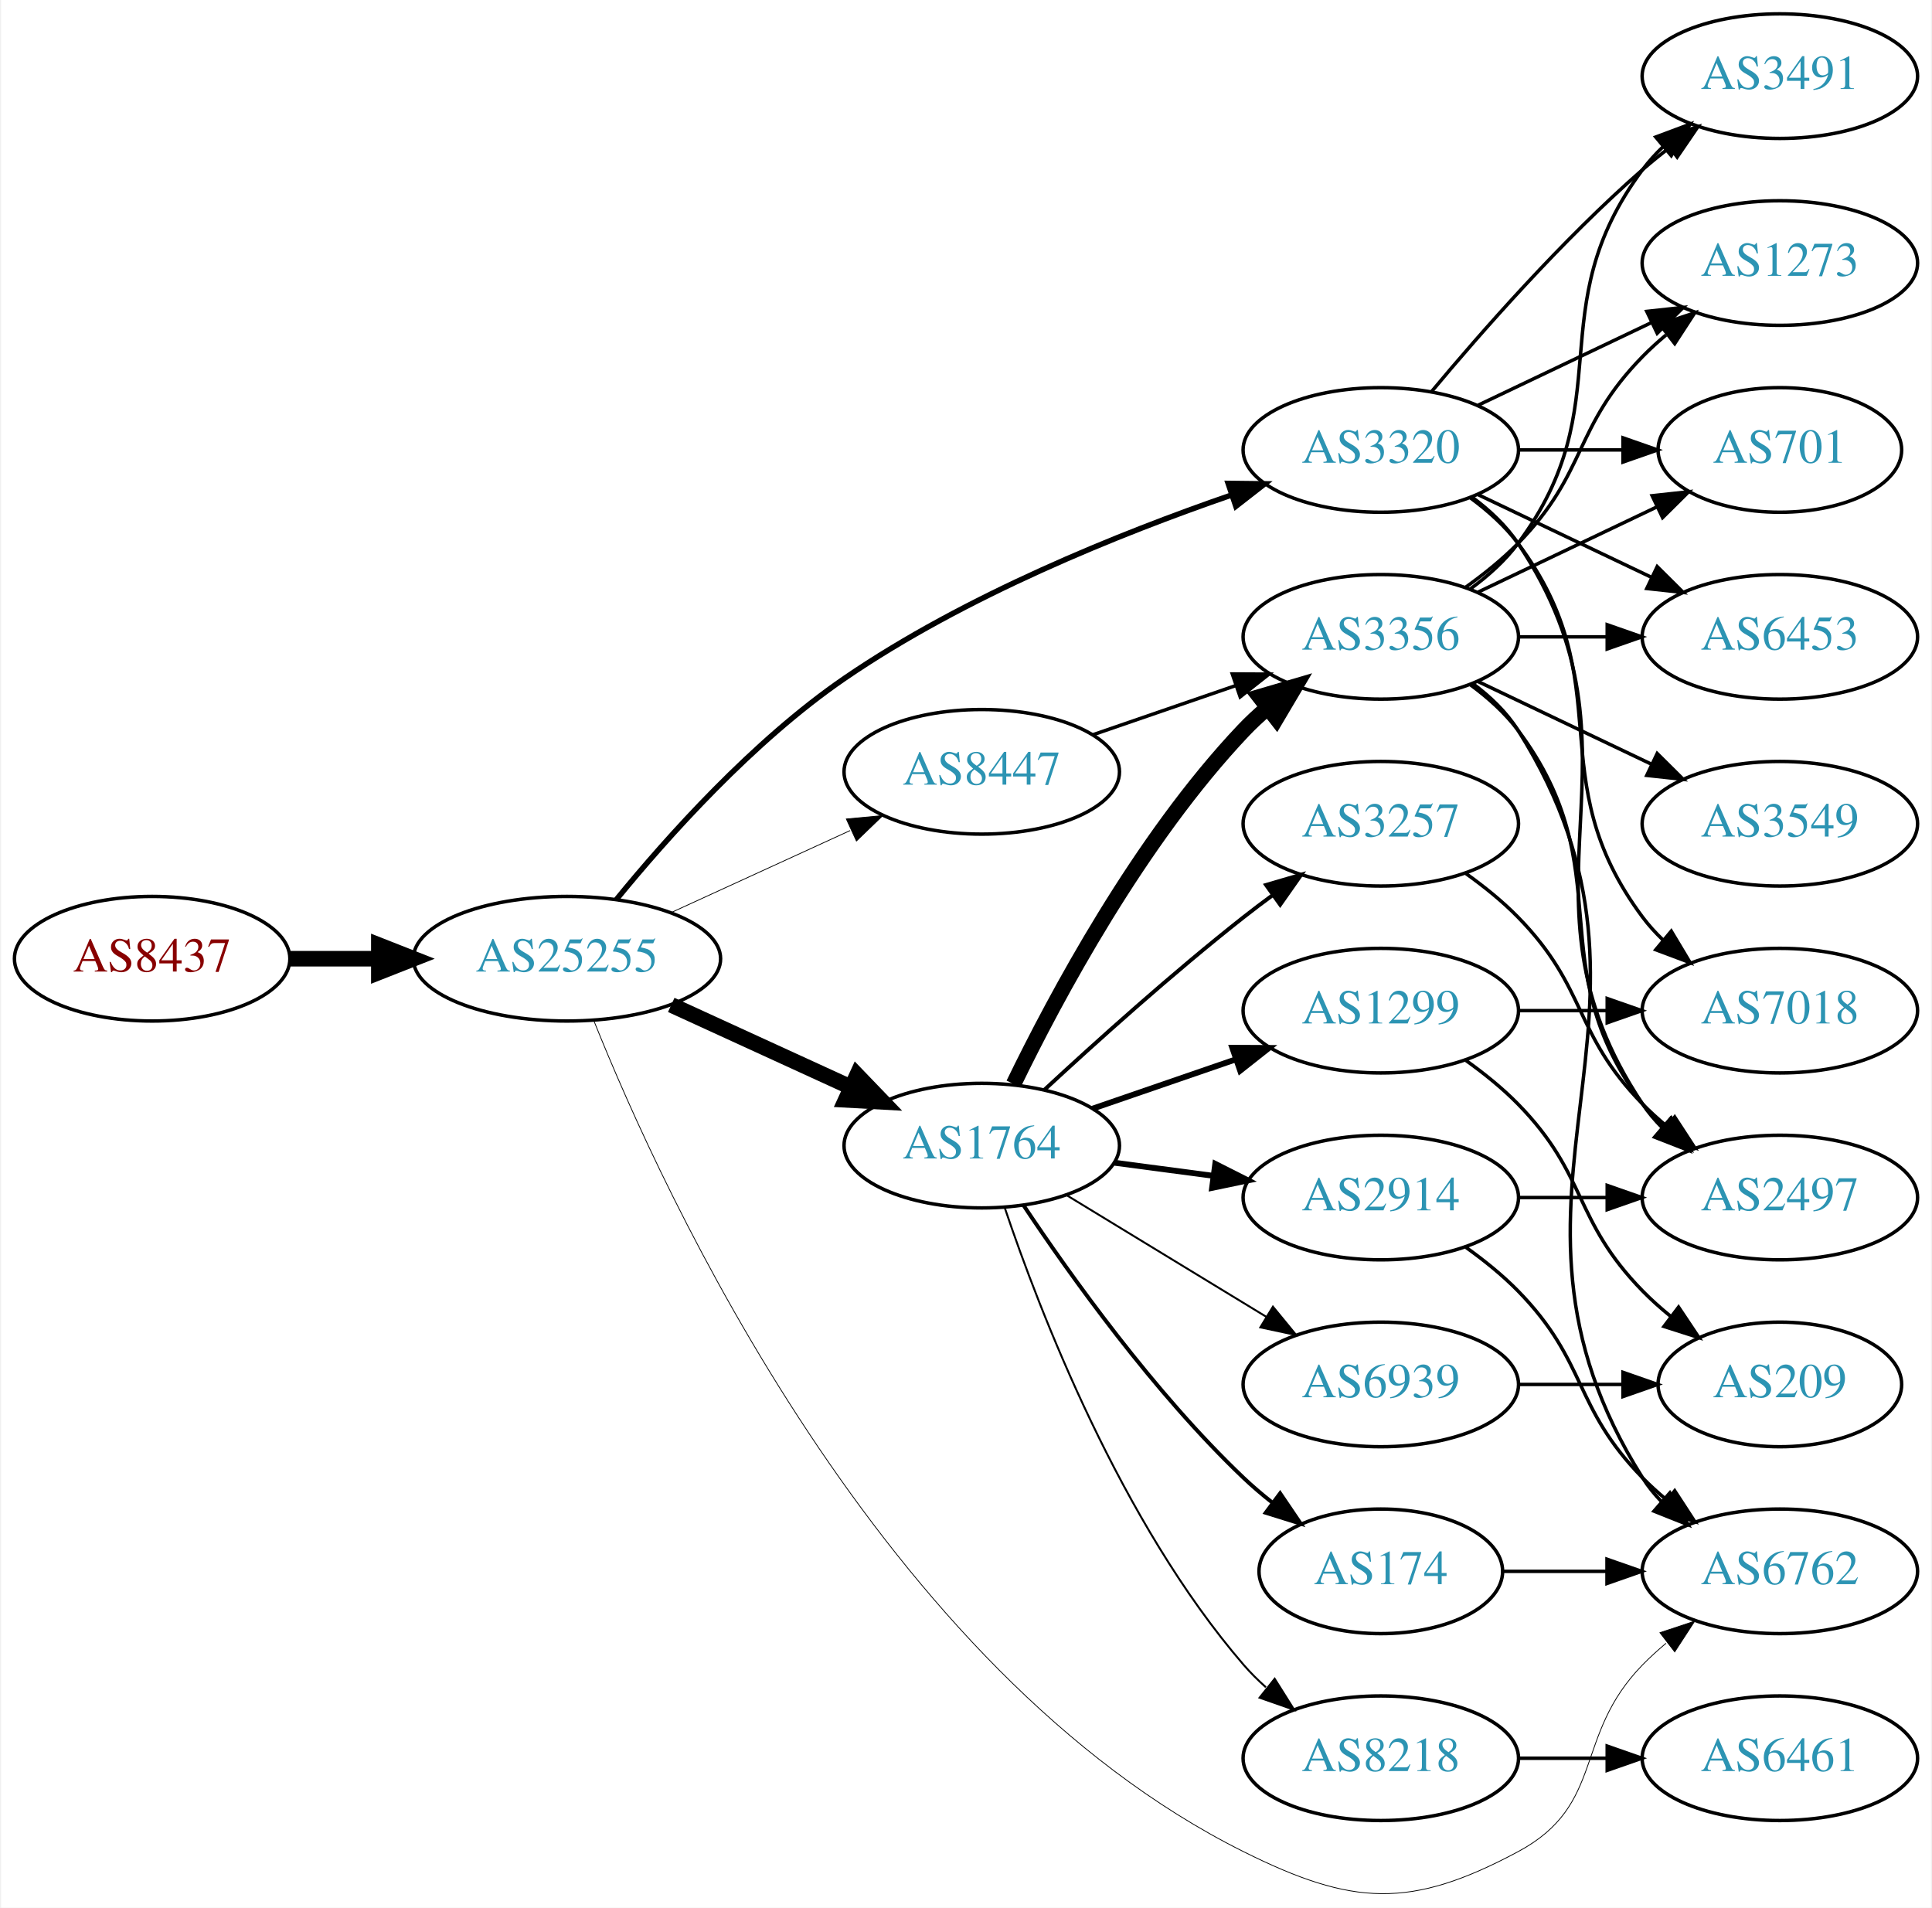
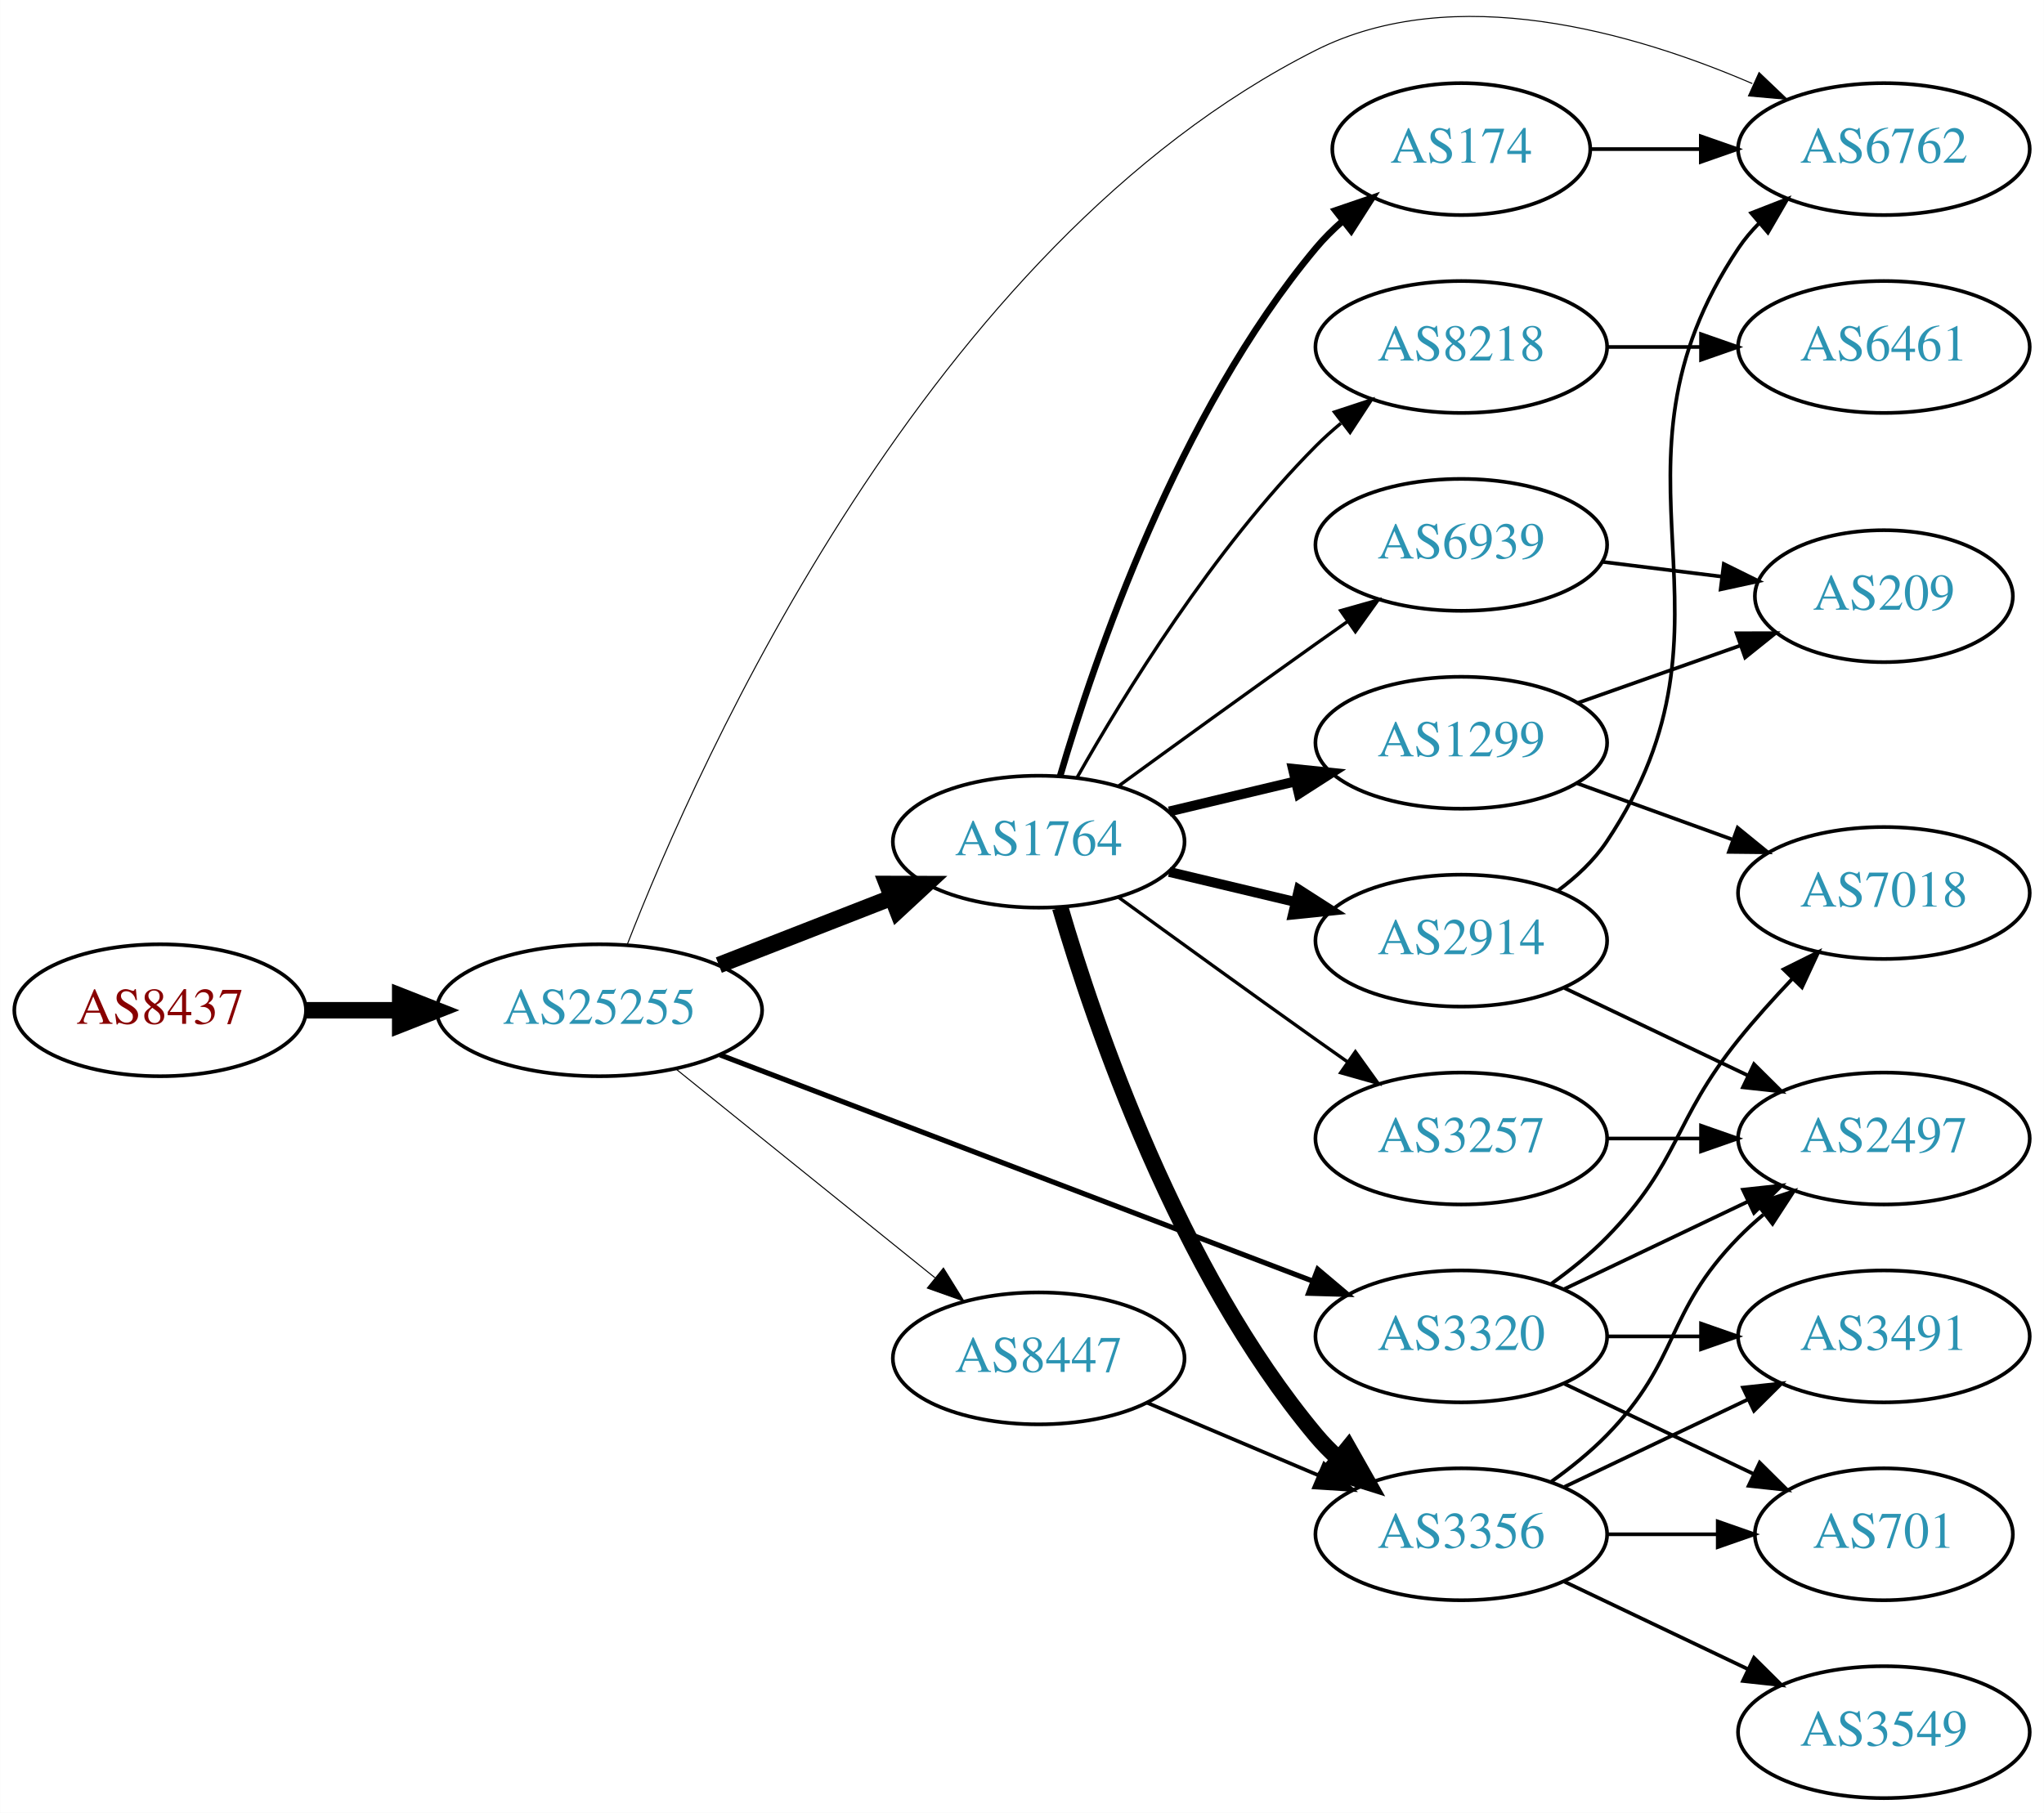
- <svg xmlns="http://www.w3.org/2000/svg" xmlns:xlink="http://www.w3.org/1999/xlink" width="558pt" height="551pt" viewBox="0.00 0.00 557.56 551.19">
-   <g id="graph0" class="graph" transform="scale(1 1) rotate(0) translate(4 547.188)">
-     <polygon fill="white" stroke="none" points="-4,4 -4,-547.188 553.564,-547.188 553.564,4 -4,4" />
+ <svg xmlns="http://www.w3.org/2000/svg" xmlns:xlink="http://www.w3.org/1999/xlink" width="558pt" height="495pt" viewBox="0.00 0.00 557.56 494.69">
+   <g id="graph0" class="graph" transform="scale(1 1) rotate(0) translate(4 490.688)">
+     <polygon fill="white" stroke="none" points="-4,4 -4,-490.688 553.564,-490.688 553.564,4 -4,4" />
    <g id="node1" class="node">
      <g id="a_node1">
        <a xlink:href="/asn/8437" xlink:title="AS8437 ~ Hutchison Drei Austria GmbH [AT]">
-           <ellipse fill="#ffffff" stroke="black" cx="39.647" cy="-270.188" rx="39.794" ry="18" />
-           <text text-anchor="middle" x="39.647" y="-266.488" font-family="Times,serif" font-size="14.00" fill="#880000">AS8437</text>
+           <ellipse fill="#ffffff" stroke="black" cx="39.647" cy="-215" rx="39.794" ry="18" />
+           <text text-anchor="middle" x="39.647" y="-211.3" font-family="Times,serif" font-size="14.00" fill="#880000">AS8437</text>
        </a>
      </g>
    </g>
    <g id="node2" class="node">
      <g id="a_node2">
        <a xlink:href="/asn/25255" xlink:title="AS25255 ~ ==&gt; TELE2 AUSTRIA &lt;== [AT]">
-           <ellipse fill="#ffffff" stroke="black" cx="159.489" cy="-270.188" rx="44.393" ry="18" />
-           <text text-anchor="middle" x="159.489" y="-266.488" font-family="Times,serif" font-size="14.00" fill="#2c94b3">AS25255</text>
+           <ellipse fill="#ffffff" stroke="black" cx="159.489" cy="-215" rx="44.393" ry="18" />
+           <text text-anchor="middle" x="159.489" y="-211.3" font-family="Times,serif" font-size="14.00" fill="#2c94b3">AS25255</text>
        </a>
      </g>
    </g>
    <g id="edge1" class="edge">
-       <path fill="none" stroke="black" stroke-width="4.5" d="M79.559,-270.188C87.662,-270.188 96.337,-270.188 104.863,-270.188" />
-       <polygon fill="black" stroke="black" stroke-width="4.5" points="105.141,-274.126 115.141,-270.188 105.141,-266.251 105.141,-274.126" />
+       <path fill="none" stroke="black" stroke-width="4.5" d="M79.559,-215C87.662,-215 96.337,-215 104.863,-215" />
+       <polygon fill="black" stroke="black" stroke-width="4.5" points="105.141,-218.938 115.141,-215 105.141,-211.063 105.141,-218.938" />
    </g>
    <g id="node3" class="node">
      <g id="a_node3">
-         <a xlink:href="/asn/1764" xlink:title="AS1764 ~ NEXTLAYER-AS [AT]">
-           <ellipse fill="#ffffff" stroke="black" cx="279.332" cy="-216.188" rx="39.794" ry="18" />
-           <text text-anchor="middle" x="279.332" y="-212.488" font-family="Times,serif" font-size="14.00" fill="#2c94b3">AS1764</text>
+         <a xlink:href="/asn/3320" xlink:title="AS3320 ~ DTAG [DE]">
+           <ellipse fill="#ffffff" stroke="black" cx="394.625" cy="-126" rx="39.794" ry="18" />
+           <text text-anchor="middle" x="394.625" y="-122.3" font-family="Times,serif" font-size="14.00" fill="#2c94b3">AS3320</text>
        </a>
      </g>
    </g>
    <g id="edge2" class="edge">
-       <path fill="none" stroke="black" stroke-width="4.5" d="M189.619,-256.84C205.23,-249.686 224.628,-240.797 241.3,-233.158" />
-       <polygon fill="black" stroke="black" stroke-width="4.5" points="243.301,-236.572 250.752,-228.826 240.02,-229.413 243.301,-236.572" />
+       <path fill="none" stroke="black" stroke-width="1.406" d="M192.417,-202.812C234.475,-186.756 308.426,-158.525 354.007,-141.124" />
+       <polygon fill="black" stroke="black" stroke-width="1.406" points="355.464,-144.314 363.558,-137.478 352.968,-137.775 355.464,-144.314" />
    </g>
    <g id="node4" class="node">
      <g id="a_node4">
-         <a xlink:href="/asn/3320" xlink:title="AS3320 ~ DTAG [DE]">
-           <ellipse fill="#ffffff" stroke="black" cx="394.625" cy="-417.188" rx="39.794" ry="18" />
-           <text text-anchor="middle" x="394.625" y="-413.488" font-family="Times,serif" font-size="14.00" fill="#2c94b3">AS3320</text>
+         <a xlink:href="/asn/1764" xlink:title="AS1764 ~ NEXTLAYER-AS [AT]">
+           <ellipse fill="#ffffff" stroke="black" cx="279.332" cy="-261" rx="39.794" ry="18" />
+           <text text-anchor="middle" x="279.332" y="-257.3" font-family="Times,serif" font-size="14.00" fill="#2c94b3">AS1764</text>
        </a>
      </g>
    </g>
    <g id="edge3" class="edge">
-       <path fill="none" stroke="black" stroke-width="1.575" d="M173.781,-287.315C188.366,-305.182 213.242,-333.065 239.685,-351.188 274.464,-375.025 319.231,-393.033 351.514,-404.168" />
-       <polygon fill="black" stroke="black" stroke-width="1.575" points="350.513,-407.524 361.107,-407.402 352.749,-400.891 350.513,-407.524" />
+       <path fill="none" stroke="black" stroke-width="4.5" d="M192.069,-227.327C206.498,-232.96 223.737,-239.689 238.999,-245.646" />
+       <polygon fill="black" stroke="black" stroke-width="4.5" points="237.945,-249.462 248.692,-249.43 240.809,-242.126 237.945,-249.462" />
    </g>
    <g id="node5" class="node">
      <g id="a_node5">
        <a xlink:href="/asn/6762" xlink:title="AS6762 ~ TELECOM ITALIA SPARKLE S.p.A. [IT]">
-           <ellipse fill="#ffffff" stroke="black" cx="509.918" cy="-93.188" rx="39.794" ry="18" />
-           <text text-anchor="middle" x="509.918" y="-89.488" font-family="Times,serif" font-size="14.00" fill="#2c94b3">AS6762</text>
+           <ellipse fill="#ffffff" stroke="black" cx="509.918" cy="-450" rx="39.794" ry="18" />
+           <text text-anchor="middle" x="509.918" y="-446.3" font-family="Times,serif" font-size="14.00" fill="#2c94b3">AS6762</text>
        </a>
      </g>
    </g>
    <g id="edge4" class="edge">
-       <path fill="none" stroke="black" stroke-width="0.225" d="M167.281,-252.226C187.124,-202.69 250.308,-64.363 354.978,-12.188 386.518,3.534 403.2,4.441 434.271,-12.188 459.702,-25.799 450.099,-45.571 470.271,-66.188 472.364,-68.327 474.647,-70.406 477.024,-72.398" />
-       <polygon fill="black" stroke="black" stroke-width="0.225" points="475.267,-75.463 485.323,-78.799 479.542,-69.92 475.267,-75.463" />
+       <path fill="none" stroke="black" stroke-width="0.281" d="M167.054,-232.87C186.512,-282.834 249.212,-423.791 354.978,-477 392.761,-496.008 441.605,-481.858 474.032,-467.883" />
+       <polygon fill="black" stroke="black" stroke-width="0.281" points="475.866,-470.895 483.538,-463.588 472.984,-464.516 475.866,-470.895" />
    </g>
    <g id="node6" class="node">
      <g id="a_node6">
        <a xlink:href="/asn/8447" xlink:title="AS8447 ~ A1 Telekom Austria AG [AT]">
-           <ellipse fill="#ffffff" stroke="black" cx="279.332" cy="-324.188" rx="39.794" ry="18" />
-           <text text-anchor="middle" x="279.332" y="-320.488" font-family="Times,serif" font-size="14.00" fill="#2c94b3">AS8447</text>
+           <ellipse fill="#ffffff" stroke="black" cx="279.332" cy="-120" rx="39.794" ry="18" />
+           <text text-anchor="middle" x="279.332" y="-116.3" font-family="Times,serif" font-size="14.00" fill="#2c94b3">AS8447</text>
        </a>
      </g>
    </g>
    <g id="edge5" class="edge">
-       <path fill="none" stroke="black" stroke-width="0.225" d="M189.619,-283.537C205.23,-290.69 224.628,-299.579 241.3,-307.219" />
-       <polygon fill="black" stroke="black" stroke-width="0.225" points="240.203,-310.566 250.752,-311.55 243.119,-304.202 240.203,-310.566" />
+       <path fill="none" stroke="black" stroke-width="0.281" d="M180.213,-199.099C199.618,-183.456 229.404,-159.443 251.068,-141.979" />
+       <polygon fill="black" stroke="black" stroke-width="0.281" points="253.347,-144.638 258.935,-135.637 248.953,-139.188 253.347,-144.638" />
    </g>
    <g id="node7" class="node">
      <g id="a_node7">
-         <a xlink:href="/asn/3257" xlink:title="AS3257 ~ GTT [DE]">
-           <ellipse fill="#ffffff" stroke="black" cx="394.625" cy="-309.188" rx="39.794" ry="18" />
-           <text text-anchor="middle" x="394.625" y="-305.488" font-family="Times,serif" font-size="14.00" fill="#2c94b3">AS3257</text>
+         <a xlink:href="/asn/7018" xlink:title="AS7018 ~ AT&amp;T Services, Inc. [US]">
+           <ellipse fill="#ffffff" stroke="black" cx="509.918" cy="-247" rx="39.794" ry="18" />
+           <text text-anchor="middle" x="509.918" y="-243.3" font-family="Times,serif" font-size="14.00" fill="#2c94b3">AS7018</text>
        </a>
      </g>
    </g>
    <g id="edge6" class="edge">
-       <path fill="none" stroke="black" stroke-width="1.125" d="M297.345,-232.235C312.171,-245.972 334.454,-266.031 354.978,-282.188 357.697,-284.329 360.572,-286.499 363.478,-288.63" />
-       <polygon fill="black" stroke="black" stroke-width="1.125" points="361.474,-291.5 371.642,-294.478 365.55,-285.809 361.474,-291.5" />
+       <path fill="none" stroke="black" d="M419.219,-140.389C424.475,-144.148 429.806,-148.437 434.271,-153 454.443,-173.617 452.177,-184.537 470.271,-207 474.748,-212.558 479.861,-218.24 484.869,-223.512" />
+       <polygon fill="black" stroke="black" points="482.562,-226.16 492.047,-230.881 487.576,-221.275 482.562,-226.16" />
    </g>
    <g id="node8" class="node">
      <g id="a_node8">
-         <a xlink:href="/asn/2914" xlink:title="AS2914 ~ NTT America, Inc. [US]">
-           <ellipse fill="#ffffff" stroke="black" cx="394.625" cy="-201.188" rx="39.794" ry="18" />
-           <text text-anchor="middle" x="394.625" y="-197.488" font-family="Times,serif" font-size="14.00" fill="#2c94b3">AS2914</text>
+         <a xlink:href="/asn/2497" xlink:title="AS2497 ~ Internet Initiative Japan Inc. [JP]">
+           <ellipse fill="#ffffff" stroke="black" cx="509.918" cy="-180" rx="39.794" ry="18" />
+           <text text-anchor="middle" x="509.918" y="-176.3" font-family="Times,serif" font-size="14.00" fill="#2c94b3">AS2497</text>
        </a>
      </g>
    </g>
    <g id="edge7" class="edge">
-       <path fill="none" stroke="black" stroke-width="1.688" d="M317.742,-211.235C326.83,-210.032 336.667,-208.729 346.152,-207.474" />
-       <polygon fill="black" stroke="black" stroke-width="1.688" points="346.799,-210.918 356.254,-206.136 345.881,-203.979 346.799,-210.918" />
+       <path fill="none" stroke="black" d="M422.761,-138.934C437.755,-146.081 456.576,-155.052 472.799,-162.785" />
+       <polygon fill="black" stroke="black" points="471.469,-166.028 482.002,-167.171 474.481,-159.709 471.469,-166.028" />
    </g>
    <g id="node9" class="node">
      <g id="a_node9">
-         <a xlink:href="/asn/8218" xlink:title="AS8218 ~ legacy Neotelecoms [FR]">
-           <ellipse fill="#ffffff" stroke="black" cx="394.625" cy="-39.188" rx="39.794" ry="18" />
-           <text text-anchor="middle" x="394.625" y="-35.488" font-family="Times,serif" font-size="14.00" fill="#2c94b3">AS8218</text>
+         <a xlink:href="/asn/3491" xlink:title="AS3491 ~ PCCW Global, Inc. [US]">
+           <ellipse fill="#ffffff" stroke="black" cx="509.918" cy="-126" rx="39.794" ry="18" />
+           <text text-anchor="middle" x="509.918" y="-122.3" font-family="Times,serif" font-size="14.00" fill="#2c94b3">AS3491</text>
        </a>
      </g>
    </g>
    <g id="edge8" class="edge">
-       <path fill="none" stroke="black" stroke-width="0.562" d="M285.937,-198.351C296.004,-168.436 319.465,-107.39 354.978,-66.188 356.932,-63.922 359.116,-61.751 361.424,-59.697" />
-       <polygon fill="black" stroke="black" stroke-width="0.562" points="363.96,-62.151 369.6,-53.182 359.598,-56.677 363.96,-62.151" />
+       <path fill="none" stroke="black" d="M434.297,-126C442.5,-126 451.264,-126 459.796,-126" />
+       <polygon fill="black" stroke="black" points="460.035,-129.5 470.035,-126 460.035,-122.5 460.035,-129.5" />
    </g>
    <g id="node10" class="node">
      <g id="a_node10">
-         <a xlink:href="/asn/3356" xlink:title="AS3356 ~ Level 3 Parent, LLC [US]">
-           <ellipse fill="#ffffff" stroke="black" cx="394.625" cy="-363.188" rx="39.794" ry="18" />
-           <text text-anchor="middle" x="394.625" y="-359.488" font-family="Times,serif" font-size="14.00" fill="#2c94b3">AS3356</text>
+         <a xlink:href="/asn/701" xlink:title="AS701 ~ UUNET [US]">
+           <ellipse fill="#ffffff" stroke="black" cx="509.918" cy="-72" rx="35.194" ry="18" />
+           <text text-anchor="middle" x="509.918" y="-68.3" font-family="Times,serif" font-size="14.00" fill="#2c94b3">AS701</text>
        </a>
      </g>
    </g>
    <g id="edge9" class="edge">
-       <path fill="none" stroke="black" stroke-width="4.5" d="M288.53,-233.993C300.58,-258.86 324.931,-304.495 354.978,-336.188 357.037,-338.36 359.296,-340.462 361.656,-342.47" />
-       <polygon fill="black" stroke="black" stroke-width="4.5" points="359.614,-345.87 369.925,-348.9 364.448,-339.653 359.614,-345.87" />
+       <path fill="none" stroke="black" d="M422.761,-113.066C438.193,-105.71 457.678,-96.423 474.213,-88.541" />
+       <polygon fill="black" stroke="black" points="476.034,-91.551 483.555,-84.089 473.022,-85.232 476.034,-91.551" />
    </g>
    <g id="node11" class="node">
      <g id="a_node11">
-         <a xlink:href="/asn/1299" xlink:title="AS1299 ~ Telia Carrier [EU]">
-           <ellipse fill="#ffffff" stroke="black" cx="394.625" cy="-255.188" rx="39.794" ry="18" />
-           <text text-anchor="middle" x="394.625" y="-251.488" font-family="Times,serif" font-size="14.00" fill="#2c94b3">AS1299</text>
+         <a xlink:href="/asn/2914" xlink:title="AS2914 ~ NTT America, Inc. [US]">
+           <ellipse fill="#ffffff" stroke="black" cx="394.625" cy="-234" rx="39.794" ry="18" />
+           <text text-anchor="middle" x="394.625" y="-230.3" font-family="Times,serif" font-size="14.00" fill="#2c94b3">AS2914</text>
        </a>
      </g>
    </g>
    <g id="edge10" class="edge">
-       <path fill="none" stroke="black" stroke-width="1.688" d="M311.289,-226.845C324.048,-231.237 339.011,-236.388 352.657,-241.086" />
-       <polygon fill="black" stroke="black" stroke-width="1.688" points="351.716,-244.463 362.311,-244.409 353.994,-237.844 351.716,-244.463" />
+       <path fill="none" stroke="black" stroke-width="2.7" d="M314.939,-252.752C325.81,-250.162 337.964,-247.265 349.407,-244.538" />
+       <polygon fill="black" stroke="black" stroke-width="2.7" points="350.313,-247.92 359.229,-242.197 348.69,-241.111 350.313,-247.92" />
    </g>
    <g id="node12" class="node">
      <g id="a_node12">
-         <a xlink:href="/asn/174" xlink:title="AS174 ~ Cogent Communications [US]">
-           <ellipse fill="#ffffff" stroke="black" cx="394.625" cy="-93.188" rx="35.194" ry="18" />
-           <text text-anchor="middle" x="394.625" y="-89.488" font-family="Times,serif" font-size="14.00" fill="#2c94b3">AS174</text>
+         <a xlink:href="/asn/1299" xlink:title="AS1299 ~ Telia Carrier [EU]">
+           <ellipse fill="#ffffff" stroke="black" cx="394.625" cy="-288" rx="39.794" ry="18" />
+           <text text-anchor="middle" x="394.625" y="-284.3" font-family="Times,serif" font-size="14.00" fill="#2c94b3">AS1299</text>
        </a>
      </g>
    </g>
    <g id="edge11" class="edge">
-       <path fill="none" stroke="black" stroke-width="1.125" d="M291.374,-198.977C304.866,-178.73 329.112,-144.765 354.978,-120.188 357.548,-117.746 360.355,-115.358 363.244,-113.075" />
-       <polygon fill="black" stroke="black" stroke-width="1.125" points="365.536,-115.732 371.48,-106.962 361.364,-110.111 365.536,-115.732" />
+       <path fill="none" stroke="black" stroke-width="2.7" d="M314.939,-269.248C325.81,-271.838 337.964,-274.735 349.407,-277.462" />
+       <polygon fill="black" stroke="black" stroke-width="2.7" points="348.69,-280.889 359.229,-279.803 350.313,-274.08 348.69,-280.889" />
    </g>
    <g id="node13" class="node">
      <g id="a_node13">
-         <a xlink:href="/asn/6939" xlink:title="AS6939 ~ Hurricane Electric LLC [US]">
-           <ellipse fill="#ffffff" stroke="black" cx="394.625" cy="-147.188" rx="39.794" ry="18" />
-           <text text-anchor="middle" x="394.625" y="-143.488" font-family="Times,serif" font-size="14.00" fill="#2c94b3">AS6939</text>
+         <a xlink:href="/asn/3356" xlink:title="AS3356 ~ Level 3 Parent, LLC [US]">
+           <ellipse fill="#ffffff" stroke="black" cx="394.625" cy="-72" rx="39.794" ry="18" />
+           <text text-anchor="middle" x="394.625" y="-68.3" font-family="Times,serif" font-size="14.00" fill="#2c94b3">AS3356</text>
        </a>
      </g>
    </g>
    <g id="edge12" class="edge">
-       <path fill="none" stroke="black" stroke-width="0.562" d="M303.806,-201.891C320.516,-191.715 343.171,-177.916 361.548,-166.724" />
-       <polygon fill="black" stroke="black" stroke-width="0.562" points="363.46,-169.658 370.18,-161.467 359.819,-163.679 363.46,-169.658" />
+       <path fill="none" stroke="black" stroke-width="4.5" d="M285.206,-242.998C294.52,-211.156 317.336,-144.019 354.978,-99 356.848,-96.763 358.947,-94.626 361.173,-92.604" />
+       <polygon fill="black" stroke="black" stroke-width="4.5" points="363.795,-95.548 369.092,-86.196 358.841,-89.426 363.795,-95.548" />
+     </g>
+     <g id="node14" class="node">
+       <g id="a_node14">
+         <a xlink:href="/asn/8218" xlink:title="AS8218 ~ legacy Neotelecoms [FR]">
+           <ellipse fill="#ffffff" stroke="black" cx="394.625" cy="-396" rx="39.794" ry="18" />
+           <text text-anchor="middle" x="394.625" y="-392.3" font-family="Times,serif" font-size="14.00" fill="#2c94b3">AS8218</text>
+         </a>
+       </g>
+     </g>
+     <g id="edge13" class="edge">
+       <path fill="none" stroke="black" stroke-width="0.9" d="M289.791,-278.49C302.573,-301.096 327.005,-340.886 354.978,-369 357.089,-371.121 359.385,-373.188 361.77,-375.171" />
+       <polygon fill="black" stroke="black" stroke-width="0.9" points="360.023,-378.242 370.086,-381.556 364.286,-372.69 360.023,-378.242" />
    </g>
    <g id="node15" class="node">
      <g id="a_node15">
-         <a xlink:href="/asn/3491" xlink:title="AS3491 ~ PCCW Global, Inc. [US]">
-           <ellipse fill="#ffffff" stroke="black" cx="509.918" cy="-525.188" rx="39.794" ry="18" />
-           <text text-anchor="middle" x="509.918" y="-521.488" font-family="Times,serif" font-size="14.00" fill="#2c94b3">AS3491</text>
-         </a>
-       </g>
-     </g>
-     <g id="edge21" class="edge">
-       <path fill="none" stroke="black" d="M409.255,-434.005C423.537,-451.118 447.084,-477.933 470.271,-498.188 472.737,-500.342 475.375,-502.482 478.073,-504.56" />
-       <polygon fill="black" stroke="black" points="476.098,-507.452 486.227,-510.559 480.246,-501.813 476.098,-507.452" />
+         <a xlink:href="/asn/174" xlink:title="AS174 ~ Cogent Communications [US]">
+           <ellipse fill="#ffffff" stroke="black" cx="394.625" cy="-450" rx="35.194" ry="18" />
+           <text text-anchor="middle" x="394.625" y="-446.3" font-family="Times,serif" font-size="14.00" fill="#2c94b3">AS174</text>
+         </a>
+       </g>
+     </g>
+     <g id="edge14" class="edge">
+       <path fill="none" stroke="black" stroke-width="1.8" d="M285.206,-279.002C294.52,-310.844 317.336,-377.981 354.978,-423 357.131,-425.574 359.585,-428.017 362.189,-430.303" />
+       <polygon fill="black" stroke="black" stroke-width="1.8" points="360.273,-433.249 370.3,-436.672 364.596,-427.743 360.273,-433.249" />
    </g>
    <g id="node16" class="node">
      <g id="a_node16">
-         <a xlink:href="/asn/1273" xlink:title="AS1273 ~ Vodafone Group PLC [EU]">
-           <ellipse fill="#ffffff" stroke="black" cx="509.918" cy="-471.188" rx="39.794" ry="18" />
-           <text text-anchor="middle" x="509.918" y="-467.488" font-family="Times,serif" font-size="14.00" fill="#2c94b3">AS1273</text>
-         </a>
-       </g>
-     </g>
-     <g id="edge22" class="edge">
-       <path fill="none" stroke="black" d="M422.761,-430.123C437.755,-437.269 456.576,-446.24 472.799,-453.973" />
-       <polygon fill="black" stroke="black" points="471.469,-457.216 482.002,-458.359 474.481,-450.897 471.469,-457.216" />
+         <a xlink:href="/asn/6939" xlink:title="AS6939 ~ Hurricane Electric LLC [US]">
+           <ellipse fill="#ffffff" stroke="black" cx="394.625" cy="-342" rx="39.794" ry="18" />
+           <text text-anchor="middle" x="394.625" y="-338.3" font-family="Times,serif" font-size="14.00" fill="#2c94b3">AS6939</text>
+         </a>
+       </g>
+     </g>
+     <g id="edge15" class="edge">
+       <path fill="none" stroke="black" stroke-width="0.9" d="M301.18,-276.222C316.114,-287.091 336.727,-302.025 354.978,-315 357.799,-317.005 360.742,-319.085 363.69,-321.159" />
+       <polygon fill="black" stroke="black" stroke-width="0.9" points="361.717,-324.05 371.914,-326.926 365.736,-318.319 361.717,-324.05" />
    </g>
    <g id="node17" class="node">
      <g id="a_node17">
-         <a xlink:href="/asn/2497" xlink:title="AS2497 ~ Internet Initiative Japan Inc. [JP]">
-           <ellipse fill="#ffffff" stroke="black" cx="509.918" cy="-201.188" rx="39.794" ry="18" />
-           <text text-anchor="middle" x="509.918" y="-197.488" font-family="Times,serif" font-size="14.00" fill="#2c94b3">AS2497</text>
-         </a>
-       </g>
+         <a xlink:href="/asn/3257" xlink:title="AS3257 ~ GTT [DE]">
+           <ellipse fill="#ffffff" stroke="black" cx="394.625" cy="-180" rx="39.794" ry="18" />
+           <text text-anchor="middle" x="394.625" y="-176.3" font-family="Times,serif" font-size="14.00" fill="#2c94b3">AS3257</text>
+         </a>
+       </g>
+     </g>
+     <g id="edge16" class="edge">
+       <path fill="none" stroke="black" stroke-width="0.9" d="M301.18,-245.778C316.114,-234.909 336.727,-219.975 354.978,-207 357.799,-204.995 360.742,-202.915 363.69,-200.841" />
+       <polygon fill="black" stroke="black" stroke-width="0.9" points="365.736,-203.681 371.914,-195.074 361.717,-197.95 365.736,-203.681" />
    </g>
    <g id="edge26" class="edge">
-       <path fill="none" stroke="black" d="M420.944,-403.581C425.999,-399.837 430.811,-395.358 434.271,-390.188 475.296,-328.894 429.247,-289.482 470.271,-228.188 471.893,-225.765 473.812,-223.493 475.914,-221.378" />
-       <polygon fill="black" stroke="black" points="478.281,-223.959 483.599,-214.795 473.727,-218.643 478.281,-223.959" />
+       <path fill="none" stroke="black" d="M308.92,-107.888C323.143,-101.862 340.522,-94.498 355.829,-88.013" />
+       <polygon fill="black" stroke="black" points="357.203,-91.232 365.045,-84.109 354.472,-84.787 357.203,-91.232" />
+     </g>
+     <g id="edge24" class="edge">
+       <path fill="none" stroke="black" d="M420.944,-247.607C425.999,-251.351 430.811,-255.831 434.271,-261 475.296,-322.294 429.247,-361.706 470.271,-423 471.893,-425.423 473.812,-427.695 475.914,-429.81" />
+       <polygon fill="black" stroke="black" points="473.727,-432.546 483.599,-436.393 478.281,-427.229 473.727,-432.546" />
+     </g>
+     <g id="edge25" class="edge">
+       <path fill="none" stroke="black" d="M422.761,-221.066C437.755,-213.919 456.576,-204.948 472.799,-197.215" />
+       <polygon fill="black" stroke="black" points="474.481,-200.291 482.002,-192.829 471.469,-193.972 474.481,-200.291" />
+     </g>
+     <g id="edge18" class="edge">
+       <path fill="none" stroke="black" d="M426.283,-276.905C439.255,-272.21 454.549,-266.676 468.43,-261.652" />
+       <polygon fill="black" stroke="black" points="470.022,-264.798 478.234,-258.104 467.64,-258.216 470.022,-264.798" />
+     </g>
+     <g id="node18" class="node">
+       <g id="a_node18">
+         <a xlink:href="/asn/209" xlink:title="AS209 ~ CenturyLink Communications, LLC [US]">
+           <ellipse fill="#ffffff" stroke="black" cx="509.918" cy="-328" rx="35.194" ry="18" />
+           <text text-anchor="middle" x="509.918" y="-324.3" font-family="Times,serif" font-size="14.00" fill="#2c94b3">AS209</text>
+         </a>
+       </g>
+     </g>
+     <g id="edge17" class="edge">
+       <path fill="none" stroke="black" d="M426.582,-298.93C440.21,-303.742 456.353,-309.441 470.72,-314.514" />
+       <polygon fill="black" stroke="black" points="469.734,-317.877 480.329,-317.906 472.065,-311.277 469.734,-317.877" />
+     </g>
+     <g id="edge20" class="edge">
+       <path fill="none" stroke="black" d="M419.219,-86.389C424.475,-90.148 429.806,-94.437 434.271,-99 454.443,-119.617 450.099,-132.383 470.271,-153 472.364,-155.139 474.647,-157.218 477.024,-159.21" />
+       <polygon fill="black" stroke="black" points="475.267,-162.275 485.323,-165.611 479.542,-156.732 475.267,-162.275" />
+     </g>
+     <g id="edge21" class="edge">
+       <path fill="none" stroke="black" d="M422.761,-84.934C437.755,-92.081 456.576,-101.052 472.799,-108.785" />
+       <polygon fill="black" stroke="black" points="471.469,-112.028 482.002,-113.171 474.481,-105.709 471.469,-112.028" />
+     </g>
+     <g id="edge19" class="edge">
+       <path fill="none" stroke="black" d="M434.297,-72C444.002,-72 454.493,-72 464.456,-72" />
+       <polygon fill="black" stroke="black" points="464.592,-75.5 474.592,-72 464.592,-68.5 464.592,-75.5" />
    </g>
    <g id="node19" class="node">
      <g id="a_node19">
-         <a xlink:href="/asn/701" xlink:title="AS701 ~ UUNET [US]">
-           <ellipse fill="#ffffff" stroke="black" cx="509.918" cy="-417.188" rx="35.194" ry="18" />
-           <text text-anchor="middle" x="509.918" y="-413.488" font-family="Times,serif" font-size="14.00" fill="#2c94b3">AS701</text>
-         </a>
-       </g>
-     </g>
-     <g id="edge24" class="edge">
-       <path fill="none" stroke="black" d="M434.297,-417.188C444.002,-417.188 454.493,-417.188 464.456,-417.188" />
-       <polygon fill="black" stroke="black" points="464.592,-420.688 474.592,-417.188 464.592,-413.688 464.592,-420.688" />
+         <a xlink:href="/asn/3549" xlink:title="AS3549 ~ Level 3 Parent, LLC [US]">
+           <ellipse fill="#ffffff" stroke="black" cx="509.918" cy="-18" rx="39.794" ry="18" />
+           <text text-anchor="middle" x="509.918" y="-14.3" font-family="Times,serif" font-size="14.00" fill="#2c94b3">AS3549</text>
+         </a>
+       </g>
+     </g>
+     <g id="edge22" class="edge">
+       <path fill="none" stroke="black" d="M422.761,-59.066C437.755,-51.919 456.576,-42.948 472.799,-35.215" />
+       <polygon fill="black" stroke="black" points="474.481,-38.291 482.002,-30.829 471.469,-31.972 474.481,-38.291" />
    </g>
    <g id="node20" class="node">
      <g id="a_node20">
-         <a xlink:href="/asn/6453" xlink:title="AS6453 ~ TATA COMMUNICATIONS (AMERICA) INC [US]">
-           <ellipse fill="#ffffff" stroke="black" cx="509.918" cy="-363.188" rx="39.794" ry="18" />
-           <text text-anchor="middle" x="509.918" y="-359.488" font-family="Times,serif" font-size="14.00" fill="#2c94b3">AS6453</text>
-         </a>
-       </g>
-     </g>
-     <g id="edge25" class="edge">
-       <path fill="none" stroke="black" d="M422.761,-404.254C437.755,-397.107 456.576,-388.136 472.799,-380.404" />
-       <polygon fill="black" stroke="black" points="474.481,-383.479 482.002,-376.017 471.469,-377.16 474.481,-383.479" />
-     </g>
-     <g id="node21" class="node">
-       <g id="a_node21">
-         <a xlink:href="/asn/7018" xlink:title="AS7018 ~ AT&amp;T Services, Inc. [US]">
-           <ellipse fill="#ffffff" stroke="black" cx="509.918" cy="-255.188" rx="39.794" ry="18" />
-           <text text-anchor="middle" x="509.918" y="-251.488" font-family="Times,serif" font-size="14.00" fill="#2c94b3">AS7018</text>
+         <a xlink:href="/asn/6461" xlink:title="AS6461 ~ Zayo Bandwidth [US]">
+           <ellipse fill="#ffffff" stroke="black" cx="509.918" cy="-396" rx="39.794" ry="18" />
+           <text text-anchor="middle" x="509.918" y="-392.3" font-family="Times,serif" font-size="14.00" fill="#2c94b3">AS6461</text>
        </a>
      </g>
    </g>
    <g id="edge23" class="edge">
-       <path fill="none" stroke="black" d="M420.555,-403.307C425.631,-399.577 430.549,-395.172 434.271,-390.188 464.542,-349.646 440,-322.73 470.271,-282.188 472.016,-279.852 474.023,-277.643 476.186,-275.571" />
-       <polygon fill="black" stroke="black" points="478.546,-278.161 483.987,-269.07 474.064,-272.784 478.546,-278.161" />
-     </g>
-     <g id="edge33" class="edge">
-       <path fill="none" stroke="black" d="M311.289,-334.845C324.048,-339.237 339.011,-344.388 352.657,-349.086" />
-       <polygon fill="black" stroke="black" points="351.716,-352.463 362.311,-352.409 353.994,-345.844 351.716,-352.463" />
-     </g>
-     <g id="edge34" class="edge">
-       <path fill="none" stroke="black" d="M419.219,-294.799C424.475,-291.04 429.806,-286.751 434.271,-282.188 454.443,-261.571 450.099,-248.805 470.271,-228.188 472.364,-226.049 474.647,-223.97 477.024,-221.978" />
-       <polygon fill="black" stroke="black" points="479.542,-224.456 485.323,-215.578 475.267,-218.913 479.542,-224.456" />
+       <path fill="none" stroke="black" d="M434.297,-396C442.5,-396 451.264,-396 459.796,-396" />
+       <polygon fill="black" stroke="black" points="460.035,-399.5 470.035,-396 460.035,-392.5 460.035,-399.5" />
    </g>
    <g id="edge29" class="edge">
-       <path fill="none" stroke="black" d="M419.219,-186.799C424.475,-183.04 429.806,-178.751 434.271,-174.188 454.443,-153.571 450.099,-140.805 470.271,-120.188 472.364,-118.049 474.647,-115.97 477.024,-113.978" />
-       <polygon fill="black" stroke="black" points="479.542,-116.456 485.323,-107.578 475.267,-110.913 479.542,-116.456" />
-     </g>
-     <g id="edge30" class="edge">
-       <path fill="none" stroke="black" d="M434.297,-201.188C442.5,-201.188 451.264,-201.188 459.796,-201.188" />
-       <polygon fill="black" stroke="black" points="460.035,-204.688 470.035,-201.188 460.035,-197.688 460.035,-204.688" />
-     </g>
-     <g id="node14" class="node">
-       <g id="a_node14">
-         <a xlink:href="/asn/6461" xlink:title="AS6461 ~ Zayo Bandwidth [US]">
-           <ellipse fill="#ffffff" stroke="black" cx="509.918" cy="-39.188" rx="39.794" ry="18" />
-           <text text-anchor="middle" x="509.918" y="-35.488" font-family="Times,serif" font-size="14.00" fill="#2c94b3">AS6461</text>
-         </a>
-       </g>
-     </g>
-     <g id="edge13" class="edge">
-       <path fill="none" stroke="black" d="M434.297,-39.188C442.5,-39.188 451.264,-39.188 459.796,-39.188" />
-       <polygon fill="black" stroke="black" points="460.035,-42.688 470.035,-39.188 460.035,-35.688 460.035,-42.688" />
-     </g>
-     <g id="edge14" class="edge">
-       <path fill="none" stroke="black" d="M421.151,-349.716C426.196,-345.965 430.951,-341.448 434.271,-336.188 486.221,-253.889 418.321,-202.488 470.271,-120.188 471.827,-117.723 473.699,-115.42 475.768,-113.284" />
-       <polygon fill="black" stroke="black" points="478.138,-115.861 483.392,-106.661 473.547,-110.577 478.138,-115.861" />
-     </g>
-     <g id="edge15" class="edge">
-       <path fill="none" stroke="black" d="M420.555,-377.07C425.631,-380.799 430.549,-385.204 434.271,-390.188 464.542,-430.73 440,-457.646 470.271,-498.188 472.016,-500.525 474.023,-502.734 476.186,-504.805" />
-       <polygon fill="black" stroke="black" points="474.064,-507.593 483.987,-511.307 478.546,-502.216 474.064,-507.593" />
-     </g>
-     <g id="edge16" class="edge">
-       <path fill="none" stroke="black" d="M419.219,-377.578C424.475,-381.336 429.806,-385.625 434.271,-390.188 454.443,-410.805 450.099,-423.571 470.271,-444.188 472.364,-446.327 474.647,-448.406 477.024,-450.398" />
-       <polygon fill="black" stroke="black" points="475.267,-453.463 485.323,-456.799 479.542,-447.92 475.267,-453.463" />
-     </g>
-     <g id="edge17" class="edge">
-       <path fill="none" stroke="black" d="M420.555,-349.307C425.631,-345.577 430.549,-341.172 434.271,-336.188 464.542,-295.646 440,-268.73 470.271,-228.188 472.016,-225.852 474.023,-223.643 476.186,-221.571" />
-       <polygon fill="black" stroke="black" points="478.546,-224.161 483.987,-215.07 474.064,-218.784 478.546,-224.161" />
-     </g>
-     <g id="node18" class="node">
-       <g id="a_node18">
-         <a xlink:href="/asn/3549" xlink:title="AS3549 ~ Level 3 Parent, LLC [US]">
-           <ellipse fill="#ffffff" stroke="black" cx="509.918" cy="-309.188" rx="39.794" ry="18" />
-           <text text-anchor="middle" x="509.918" y="-305.488" font-family="Times,serif" font-size="14.00" fill="#2c94b3">AS3549</text>
-         </a>
-       </g>
-     </g>
-     <g id="edge18" class="edge">
-       <path fill="none" stroke="black" d="M422.761,-350.254C437.755,-343.107 456.576,-334.136 472.799,-326.404" />
-       <polygon fill="black" stroke="black" points="474.481,-329.479 482.002,-322.017 471.469,-323.16 474.481,-329.479" />
-     </g>
-     <g id="edge19" class="edge">
-       <path fill="none" stroke="black" d="M422.761,-376.123C438.193,-383.478 457.678,-392.766 474.213,-400.647" />
-       <polygon fill="black" stroke="black" points="473.022,-403.956 483.555,-405.099 476.034,-397.637 473.022,-403.956" />
-     </g>
-     <g id="edge20" class="edge">
-       <path fill="none" stroke="black" d="M434.297,-363.188C442.5,-363.188 451.264,-363.188 459.796,-363.188" />
-       <polygon fill="black" stroke="black" points="460.035,-366.688 470.035,-363.188 460.035,-359.688 460.035,-366.688" />
+       <path fill="none" stroke="black" d="M429.924,-450C439.301,-450 449.651,-450 459.686,-450" />
+       <polygon fill="black" stroke="black" points="459.974,-453.5 469.974,-450 459.974,-446.5 459.974,-453.5" />
+     </g>
+     <g id="edge27" class="edge">
+       <path fill="none" stroke="black" d="M433.035,-337.377C443.487,-336.085 454.931,-334.671 465.69,-333.342" />
+       <polygon fill="black" stroke="black" points="466.245,-336.8 475.74,-332.1 465.387,-329.853 466.245,-336.8" />
    </g>
    <g id="edge28" class="edge">
-       <path fill="none" stroke="black" d="M434.297,-255.188C442.5,-255.188 451.264,-255.188 459.796,-255.188" />
-       <polygon fill="black" stroke="black" points="460.035,-258.688 470.035,-255.188 460.035,-251.688 460.035,-258.688" />
-     </g>
-     <g id="node22" class="node">
-       <g id="a_node22">
-         <a xlink:href="/asn/209" xlink:title="AS209 ~ CenturyLink Communications, LLC [US]">
-           <ellipse fill="#ffffff" stroke="black" cx="509.918" cy="-147.188" rx="35.194" ry="18" />
-           <text text-anchor="middle" x="509.918" y="-143.488" font-family="Times,serif" font-size="14.00" fill="#2c94b3">AS209</text>
-         </a>
-       </g>
-     </g>
-     <g id="edge27" class="edge">
-       <path fill="none" stroke="black" d="M419.219,-240.799C424.475,-237.04 429.806,-232.751 434.271,-228.188 454.443,-207.571 450.099,-194.805 470.271,-174.188 472.75,-171.654 475.497,-169.205 478.349,-166.884" />
-       <polygon fill="black" stroke="black" points="480.652,-169.532 486.535,-160.72 476.441,-163.94 480.652,-169.532" />
-     </g>
-     <g id="edge32" class="edge">
-       <path fill="none" stroke="black" d="M429.924,-93.188C439.301,-93.188 449.651,-93.188 459.686,-93.188" />
-       <polygon fill="black" stroke="black" points="459.974,-96.688 469.974,-93.188 459.974,-89.688 459.974,-96.688" />
-     </g>
-     <g id="edge31" class="edge">
-       <path fill="none" stroke="black" d="M434.297,-147.188C444.002,-147.188 454.493,-147.188 464.456,-147.188" />
-       <polygon fill="black" stroke="black" points="464.592,-150.688 474.592,-147.188 464.592,-143.688 464.592,-150.688" />
+       <path fill="none" stroke="black" d="M434.297,-180C442.5,-180 451.264,-180 459.796,-180" />
+       <polygon fill="black" stroke="black" points="460.035,-183.5 470.035,-180 460.035,-176.5 460.035,-183.5" />
    </g>
  </g>
</svg>
